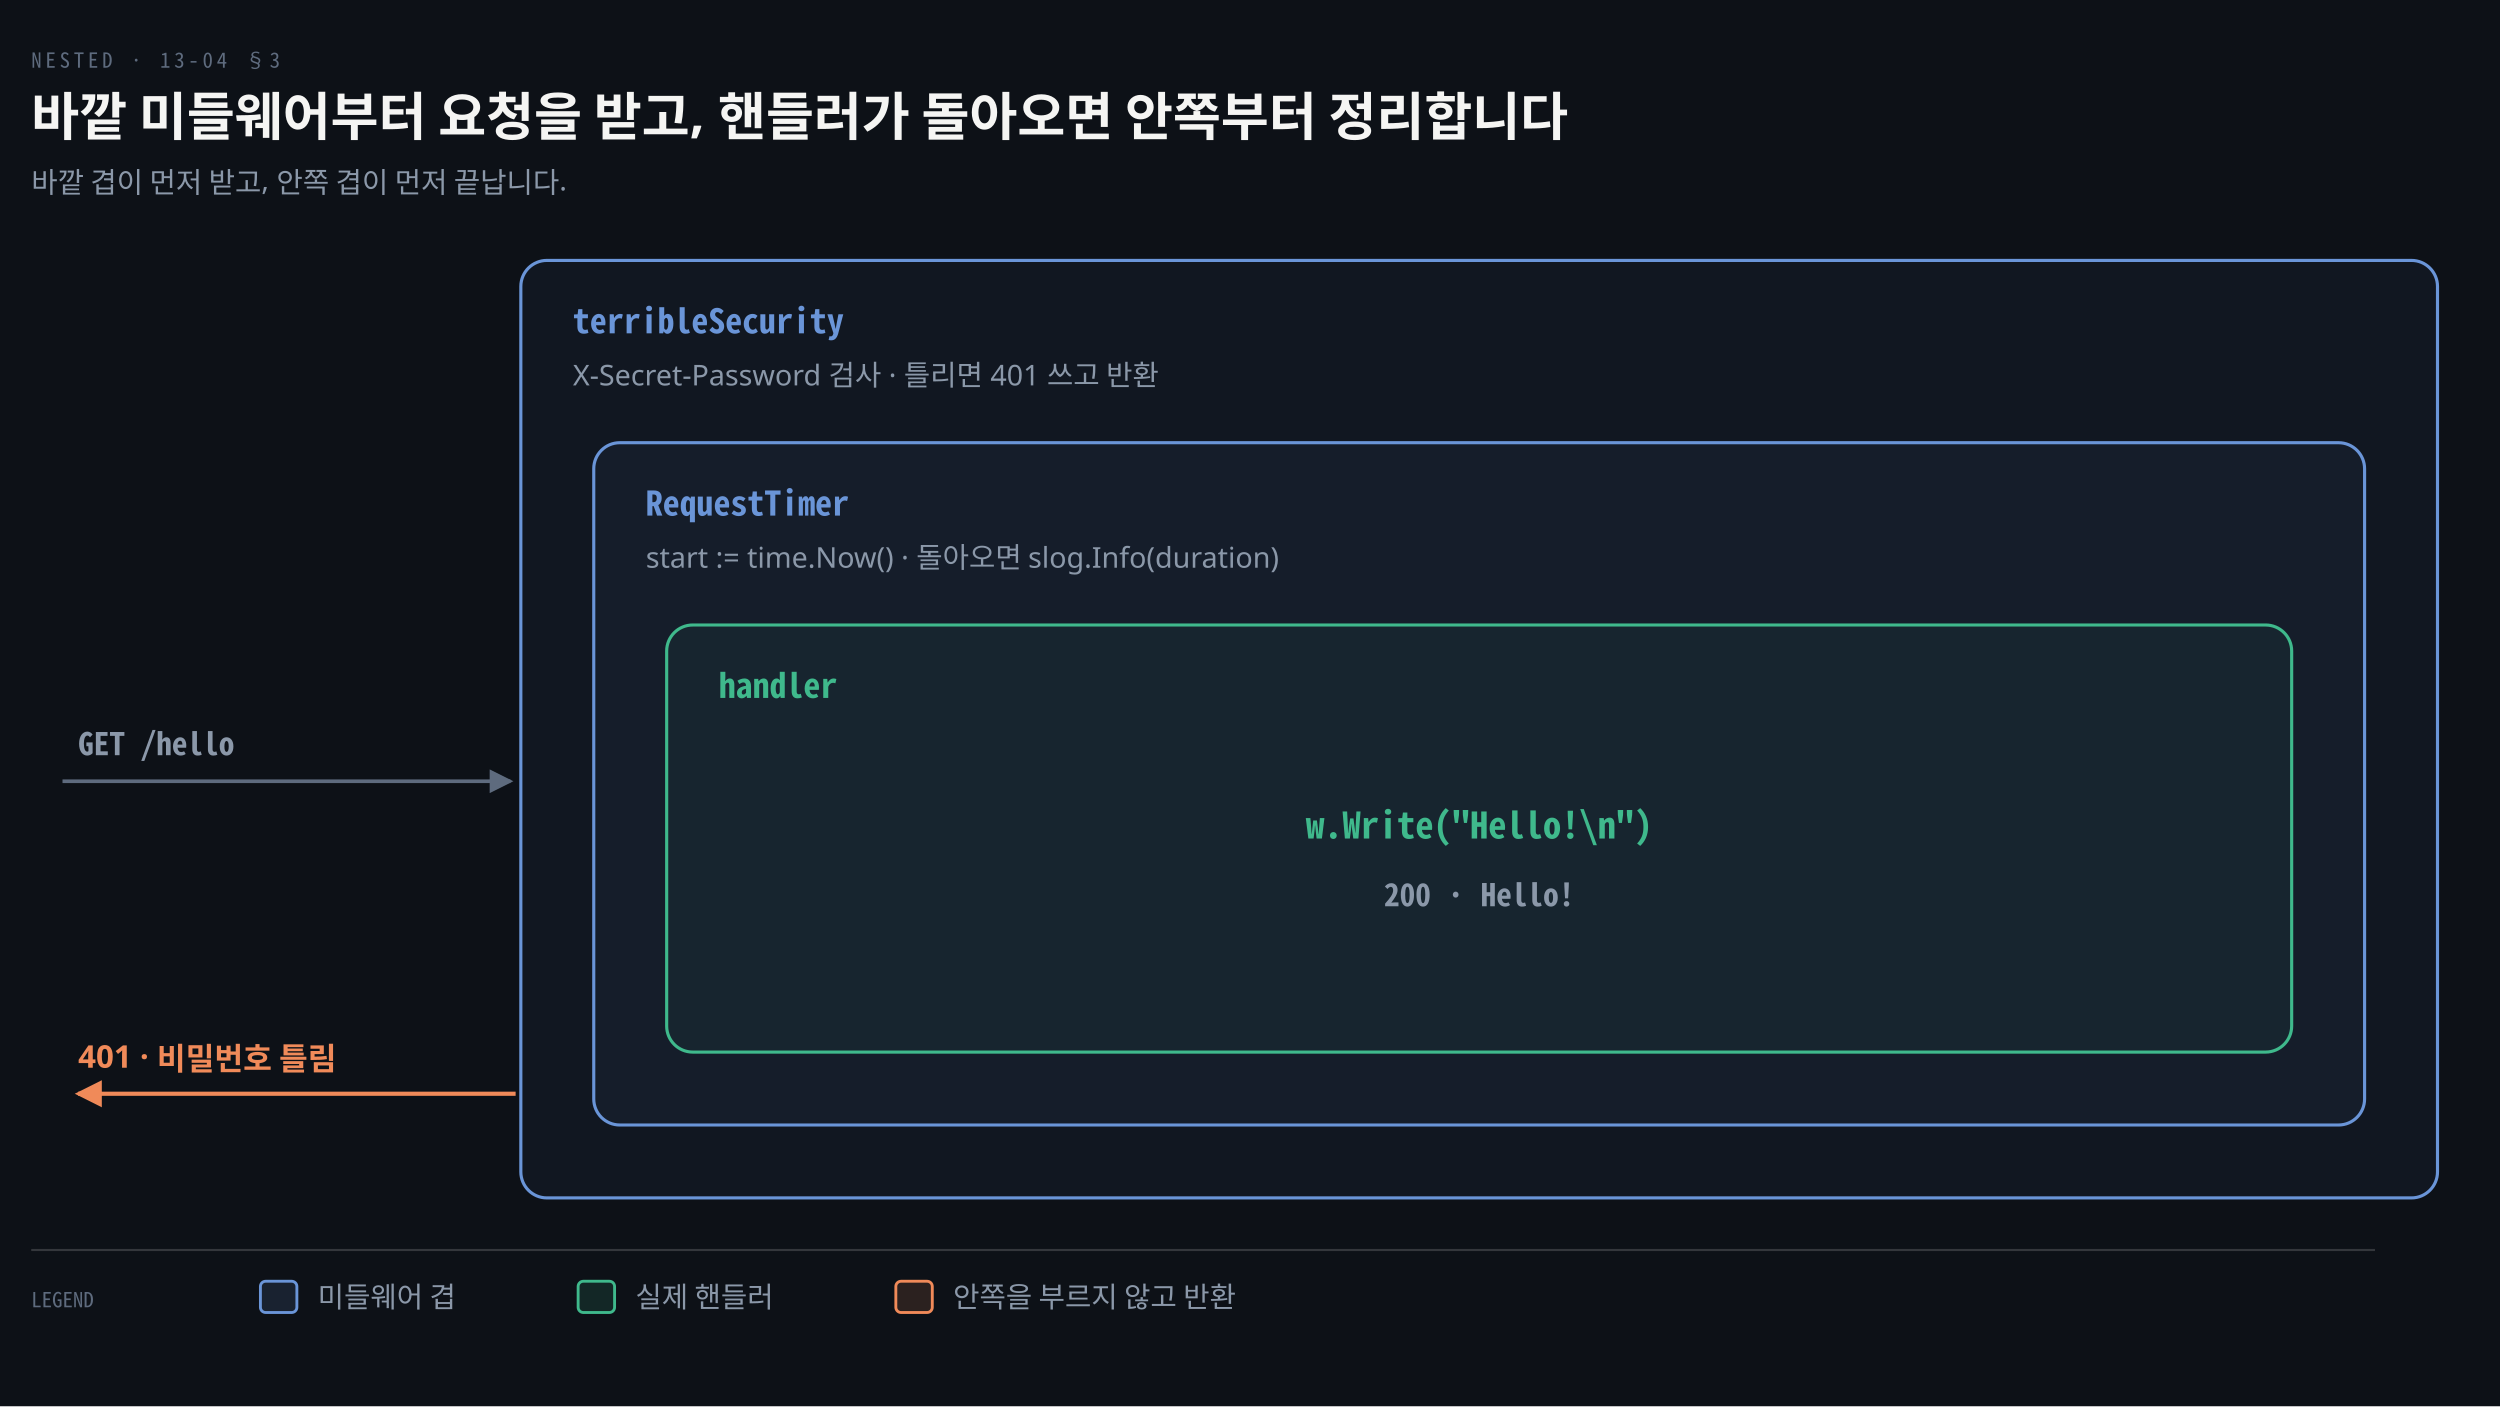
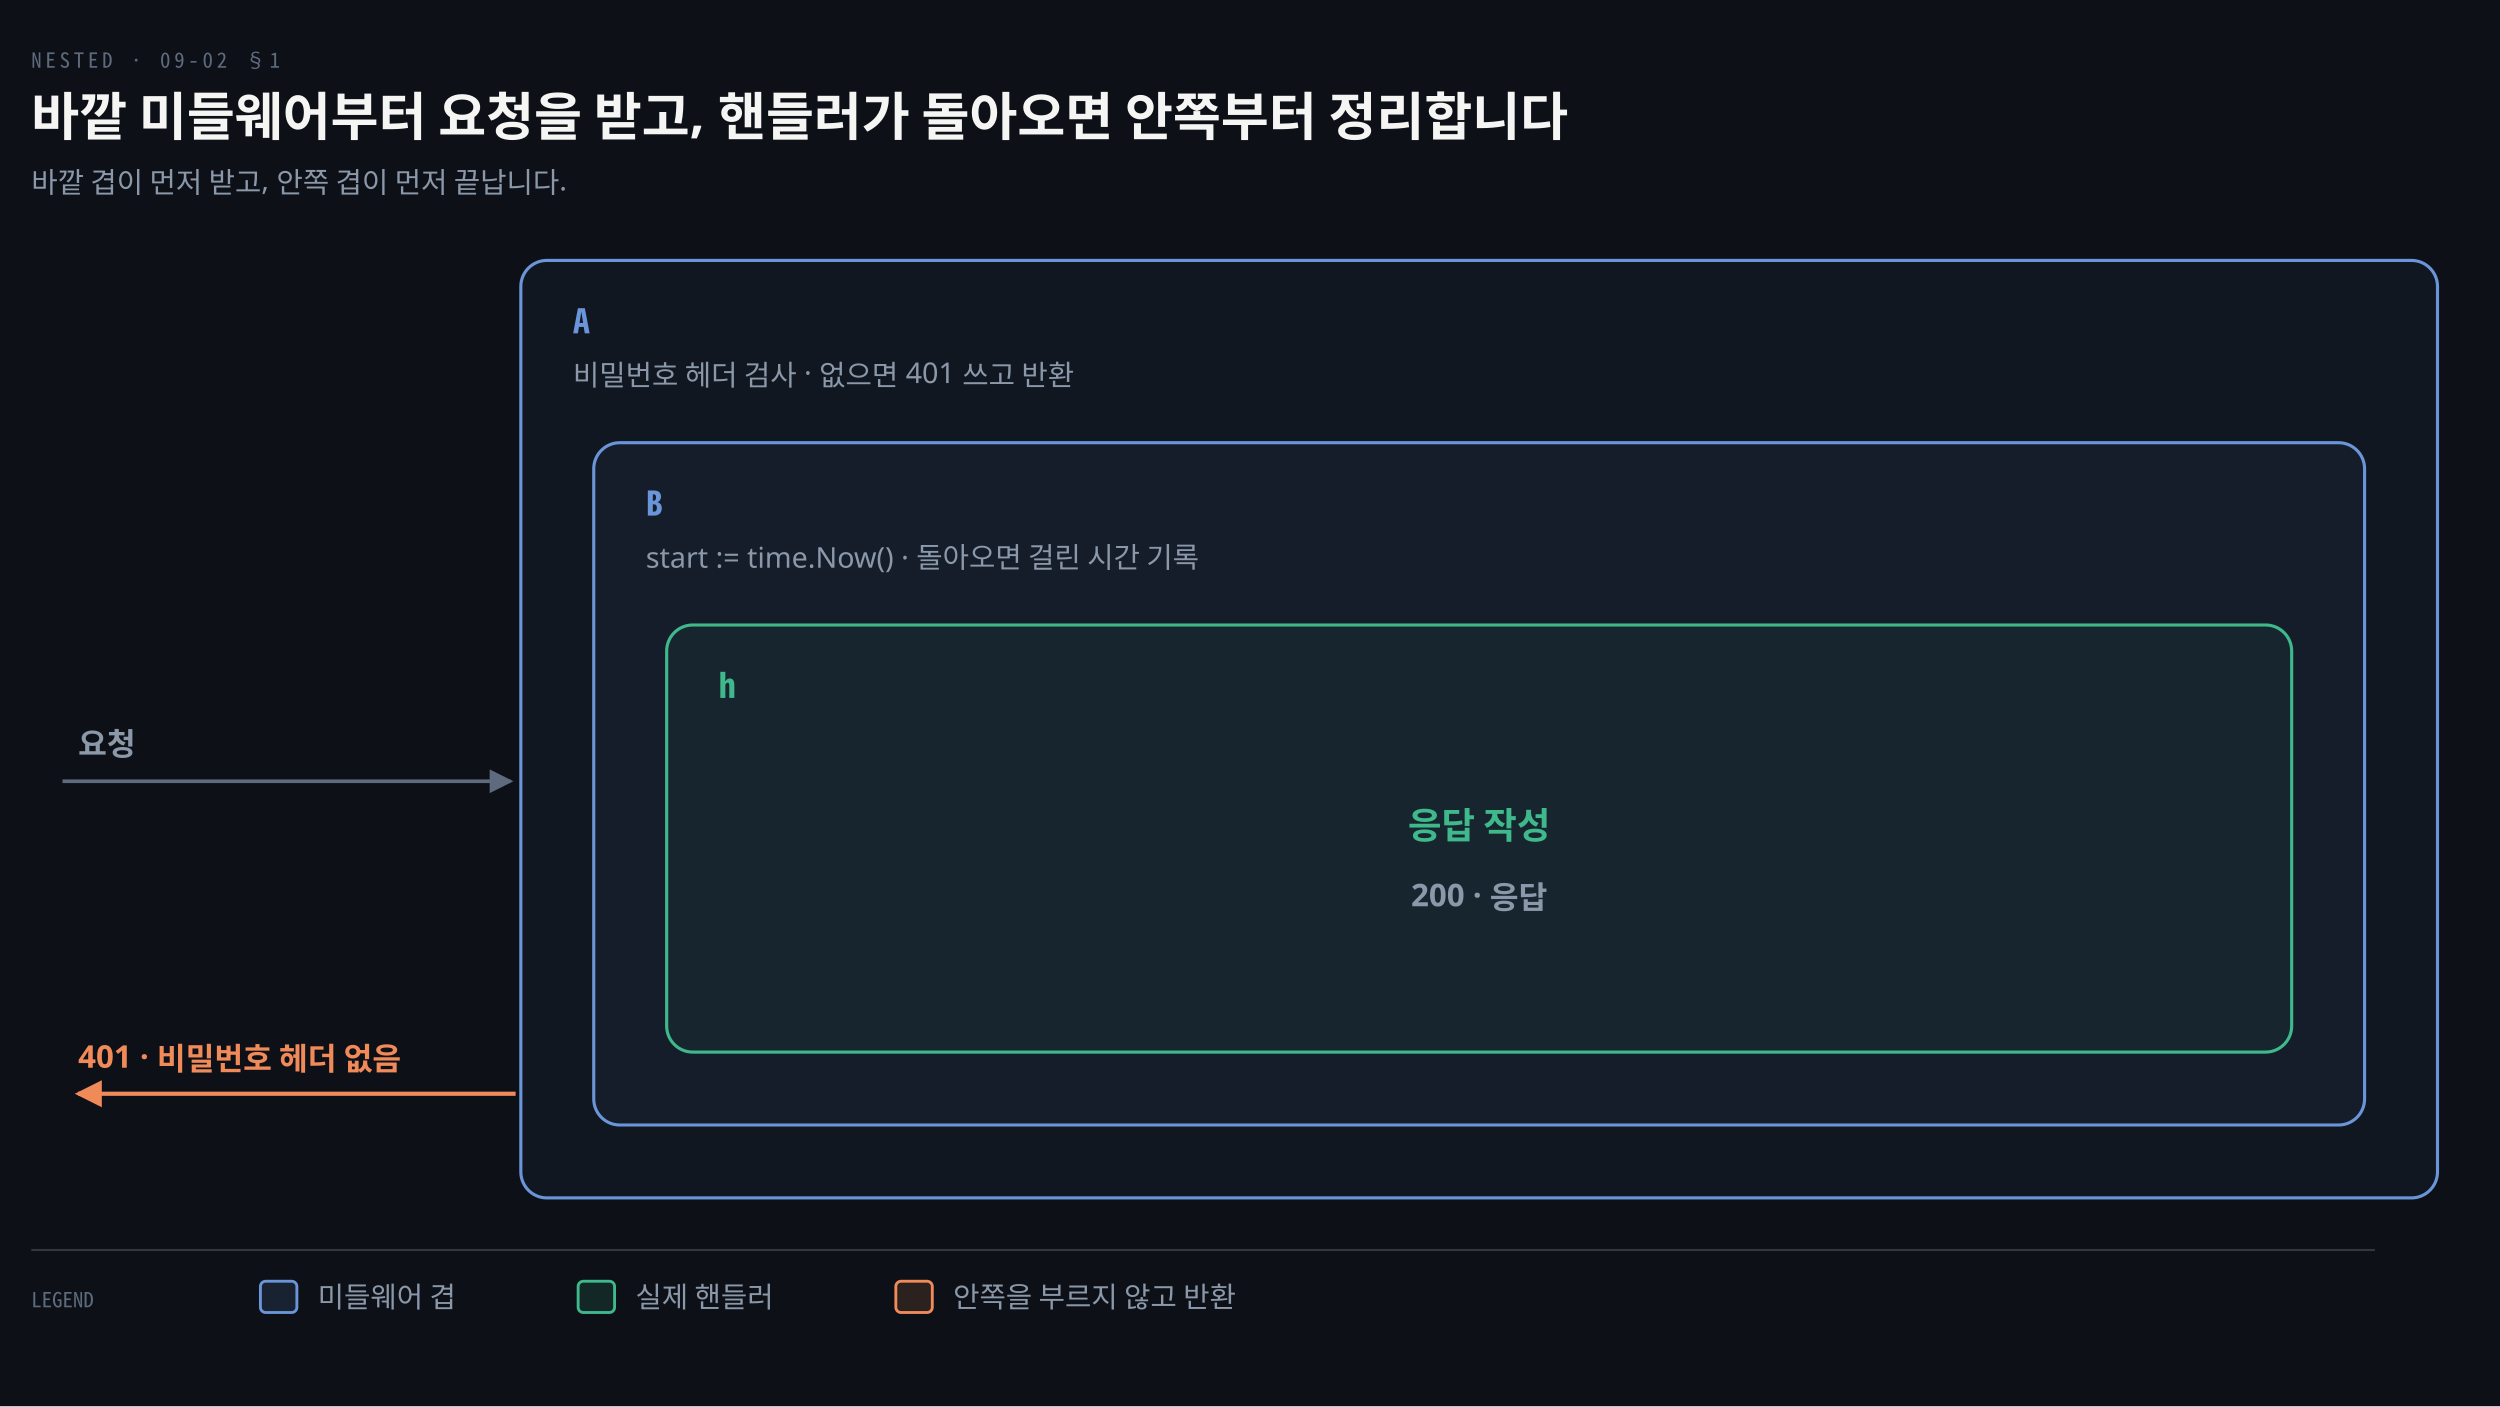
<svg xmlns="http://www.w3.org/2000/svg" viewBox="0 0 960 540" width="100%" role="img" aria-labelledby="dt dd">
  <defs>
    <marker id="ar" viewBox="0 0 8 8" refX="7" refY="4" markerWidth="6.5" markerHeight="6.5" orient="auto">
      <path d="M0 0 L8 4 L0 8 z" fill="#8B98A9" />
    </marker>
    <marker id="ok" viewBox="0 0 8 8" refX="7" refY="4" markerWidth="6.5" markerHeight="6.5" orient="auto">
      <path d="M0 0 L8 4 L0 8 z" fill="#3FB98C" />
    </marker>
    <marker id="warn" viewBox="0 0 8 8" refX="7" refY="4" markerWidth="6.5" markerHeight="6.5" orient="auto">
      <path d="M0 0 L8 4 L0 8 z" fill="#E3B341" />
    </marker>
    <marker id="bad" viewBox="0 0 8 8" refX="7" refY="4" markerWidth="6.5" markerHeight="6.5" orient="auto">
      <path d="M0 0 L8 4 L0 8 z" fill="#F0616D" />
    </marker>
    <marker id="info" viewBox="0 0 8 8" refX="7" refY="4" markerWidth="6.5" markerHeight="6.5" orient="auto">
      <path d="M0 0 L8 4 L0 8 z" fill="#6A95D8" />
    </marker>
    <marker id="acc" viewBox="0 0 8 8" refX="7" refY="4" markerWidth="6.5" markerHeight="6.5" orient="auto">
      <path d="M0 0 L8 4 L0 8 z" fill="#F08A59" />
    </marker>
    <marker id="soft" viewBox="0 0 8 8" refX="7" refY="4" markerWidth="6.5" markerHeight="6.5" orient="auto">
      <path d="M0 0 L8 4 L0 8 z" fill="#5E6B7E" />
    </marker>
  </defs>
  <rect width="960" height="540" fill="#0D1117" />
-   <text x="12" y="26" font-family="'Geist Mono','Noto Sans Mono CJK KR',monospace" font-size="8" letter-spacing="0.18em" fill="#5E6B7E">NESTED · 13-04 §3</text>
+   <text x="12" y="26" font-family="'Geist Mono','Noto Sans Mono CJK KR',monospace" font-size="8" letter-spacing="0.18em" fill="#5E6B7E">NESTED · 09-02 §1</text>
  <text x="12" y="52" font-family="'Geist','Apple SD Gothic Neo','Noto Sans KR','Malgun Gothic',sans-serif" font-size="20" font-weight="600" fill="#F5F5F3">바깥 미들웨어부터 요청을 받고, 핸들러가 돌아오면 안쪽부터 정리합니다</text>
  <text x="12" y="74" font-family="'Geist','Apple SD Gothic Neo','Noto Sans KR','Malgun Gothic',sans-serif" font-size="11" fill="#8B98A9">바깥 겹이 먼저 받고, 안쪽 겹이 먼저 끝납니다.</text>
  <rect x="200" y="100" width="736" height="360" rx="10" fill="#6A95D80d" stroke="#6A95D8" stroke-width="1.2" />
-   <text x="220" y="128" text-anchor="start" font-family="'Geist Mono','Noto Sans Mono CJK KR',monospace" font-size="13" font-weight="600" fill="#6A95D8">terribleSecurity</text>
-   <text x="220" y="148" text-anchor="start" font-family="'Geist','Apple SD Gothic Neo','Noto Sans KR','Malgun Gothic',sans-serif" font-size="11" font-weight="400" fill="#8B98A9">X-Secret-Password 검사 · 틀리면 401 쓰고 반환</text>
+   <text x="220" y="128" text-anchor="start" font-family="'Geist Mono','Noto Sans Mono CJK KR',monospace" font-size="13" font-weight="600" fill="#6A95D8">A</text>
+   <text x="220" y="148" text-anchor="start" font-family="'Geist','Apple SD Gothic Neo','Noto Sans KR','Malgun Gothic',sans-serif" font-size="11" font-weight="400" fill="#8B98A9">비밀번호 헤더 검사 · 없으면 401 쓰고 반환</text>
  <rect x="228" y="170" width="680" height="262" rx="10" fill="#6A95D80d" stroke="#6A95D8" stroke-width="1.2" />
-   <text x="248" y="198" text-anchor="start" font-family="'Geist Mono','Noto Sans Mono CJK KR',monospace" font-size="13" font-weight="600" fill="#6A95D8">RequestTimer</text>
-   <text x="248" y="218" text-anchor="start" font-family="'Geist','Apple SD Gothic Neo','Noto Sans KR','Malgun Gothic',sans-serif" font-size="11" font-weight="400" fill="#8B98A9">start := time.Now() · 돌아오면 slog.Info(duration)</text>
+   <text x="248" y="198" text-anchor="start" font-family="'Geist Mono','Noto Sans Mono CJK KR',monospace" font-size="13" font-weight="600" fill="#6A95D8">B</text>
+   <text x="248" y="218" text-anchor="start" font-family="'Geist','Apple SD Gothic Neo','Noto Sans KR','Malgun Gothic',sans-serif" font-size="11" font-weight="400" fill="#8B98A9">start := time.Now() · 돌아오면 걸린 시간 기록</text>
  <rect x="256" y="240" width="624" height="164" rx="10" fill="#3FB98C0d" stroke="#3FB98C" stroke-width="1.2" />
-   <text x="276" y="268" text-anchor="start" font-family="'Geist Mono','Noto Sans Mono CJK KR',monospace" font-size="13" font-weight="600" fill="#3FB98C">handler</text>
+   <text x="276" y="268" text-anchor="start" font-family="'Geist Mono','Noto Sans Mono CJK KR',monospace" font-size="13" font-weight="600" fill="#3FB98C">h</text>
  <text x="276" y="288" text-anchor="start" font-family="'Geist','Apple SD Gothic Neo','Noto Sans KR','Malgun Gothic',sans-serif" font-size="11" font-weight="400" fill="#8B98A9" />
-   <text x="568" y="322" text-anchor="middle" font-family="'Geist Mono','Noto Sans Mono CJK KR',monospace" font-size="14" font-weight="600" fill="#3FB98C">w.Write("Hello!\n")</text>
+   <text x="568" y="322" text-anchor="middle" font-family="'Geist','Apple SD Gothic Neo','Noto Sans KR','Malgun Gothic',sans-serif" font-size="14" font-weight="600" fill="#3FB98C">응답 작성</text>
  <path d="M 24 300 L 196 300" fill="none" stroke="#5E6B7E" stroke-width="1.4" marker-end="url(#soft)" />
-   <text x="30" y="290" text-anchor="start" font-family="'Geist Mono','Noto Sans Mono CJK KR',monospace" font-size="12" font-weight="600" fill="#8B98A9">GET /hello</text>
+   <text x="30" y="290" text-anchor="start" font-family="'Geist','Apple SD Gothic Neo','Noto Sans KR','Malgun Gothic',sans-serif" font-size="12" font-weight="600" fill="#8B98A9">요청</text>
  <path d="M 198 420 L 30 420" fill="none" stroke="#F08A59" stroke-width="1.6" marker-end="url(#acc)" />
-   <text x="30" y="410" text-anchor="start" font-family="'Geist','Apple SD Gothic Neo','Noto Sans KR','Malgun Gothic',sans-serif" font-size="12" font-weight="600" fill="#F08A59">401 · 비밀번호 틀림</text>
-   <text x="568" y="348" text-anchor="middle" font-family="'Geist Mono','Noto Sans Mono CJK KR',monospace" font-size="12" font-weight="600" fill="#8B98A9">200 · Hello!</text>
+   <text x="30" y="410" text-anchor="start" font-family="'Geist','Apple SD Gothic Neo','Noto Sans KR','Malgun Gothic',sans-serif" font-size="12" font-weight="600" fill="#F08A59">401 · 비밀번호 헤더 없음</text>
+   <text x="568" y="348" text-anchor="middle" font-family="'Geist','Apple SD Gothic Neo','Noto Sans KR','Malgun Gothic',sans-serif" font-size="12" font-weight="600" fill="#8B98A9">200 · 응답</text>
  <line x1="12" y1="480" x2="912" y2="480" stroke="rgba(191,192,192,0.22)" stroke-width="0.8" />
  <text x="12" y="502" text-anchor="start" font-family="'Geist Mono','Noto Sans Mono CJK KR',monospace" font-size="8" font-weight="400" fill="#5E6B7E">LEGEND</text>
  <rect x="100" y="492" width="14" height="12" rx="2" fill="#6A95D822" stroke="#6A95D8" stroke-width="1.1" />
  <text x="122" y="502" text-anchor="start" font-family="'Geist','Apple SD Gothic Neo','Noto Sans KR','Malgun Gothic',sans-serif" font-size="11" font-weight="400" fill="#8B98A9">미들웨어 겹</text>
  <rect x="222" y="492" width="14" height="12" rx="2" fill="#3FB98C22" stroke="#3FB98C" stroke-width="1.1" />
  <text x="244" y="502" text-anchor="start" font-family="'Geist','Apple SD Gothic Neo','Noto Sans KR','Malgun Gothic',sans-serif" font-size="11" font-weight="400" fill="#8B98A9">실제 핸들러</text>
  <rect x="344" y="492" width="14" height="12" rx="2" fill="#F08A5922" stroke="#F08A59" stroke-width="1.1" />
  <text x="366" y="502" text-anchor="start" font-family="'Geist','Apple SD Gothic Neo','Noto Sans KR','Malgun Gothic',sans-serif" font-size="11" font-weight="400" fill="#8B98A9">안쪽을 부르지 않고 반환</text>
</svg>
